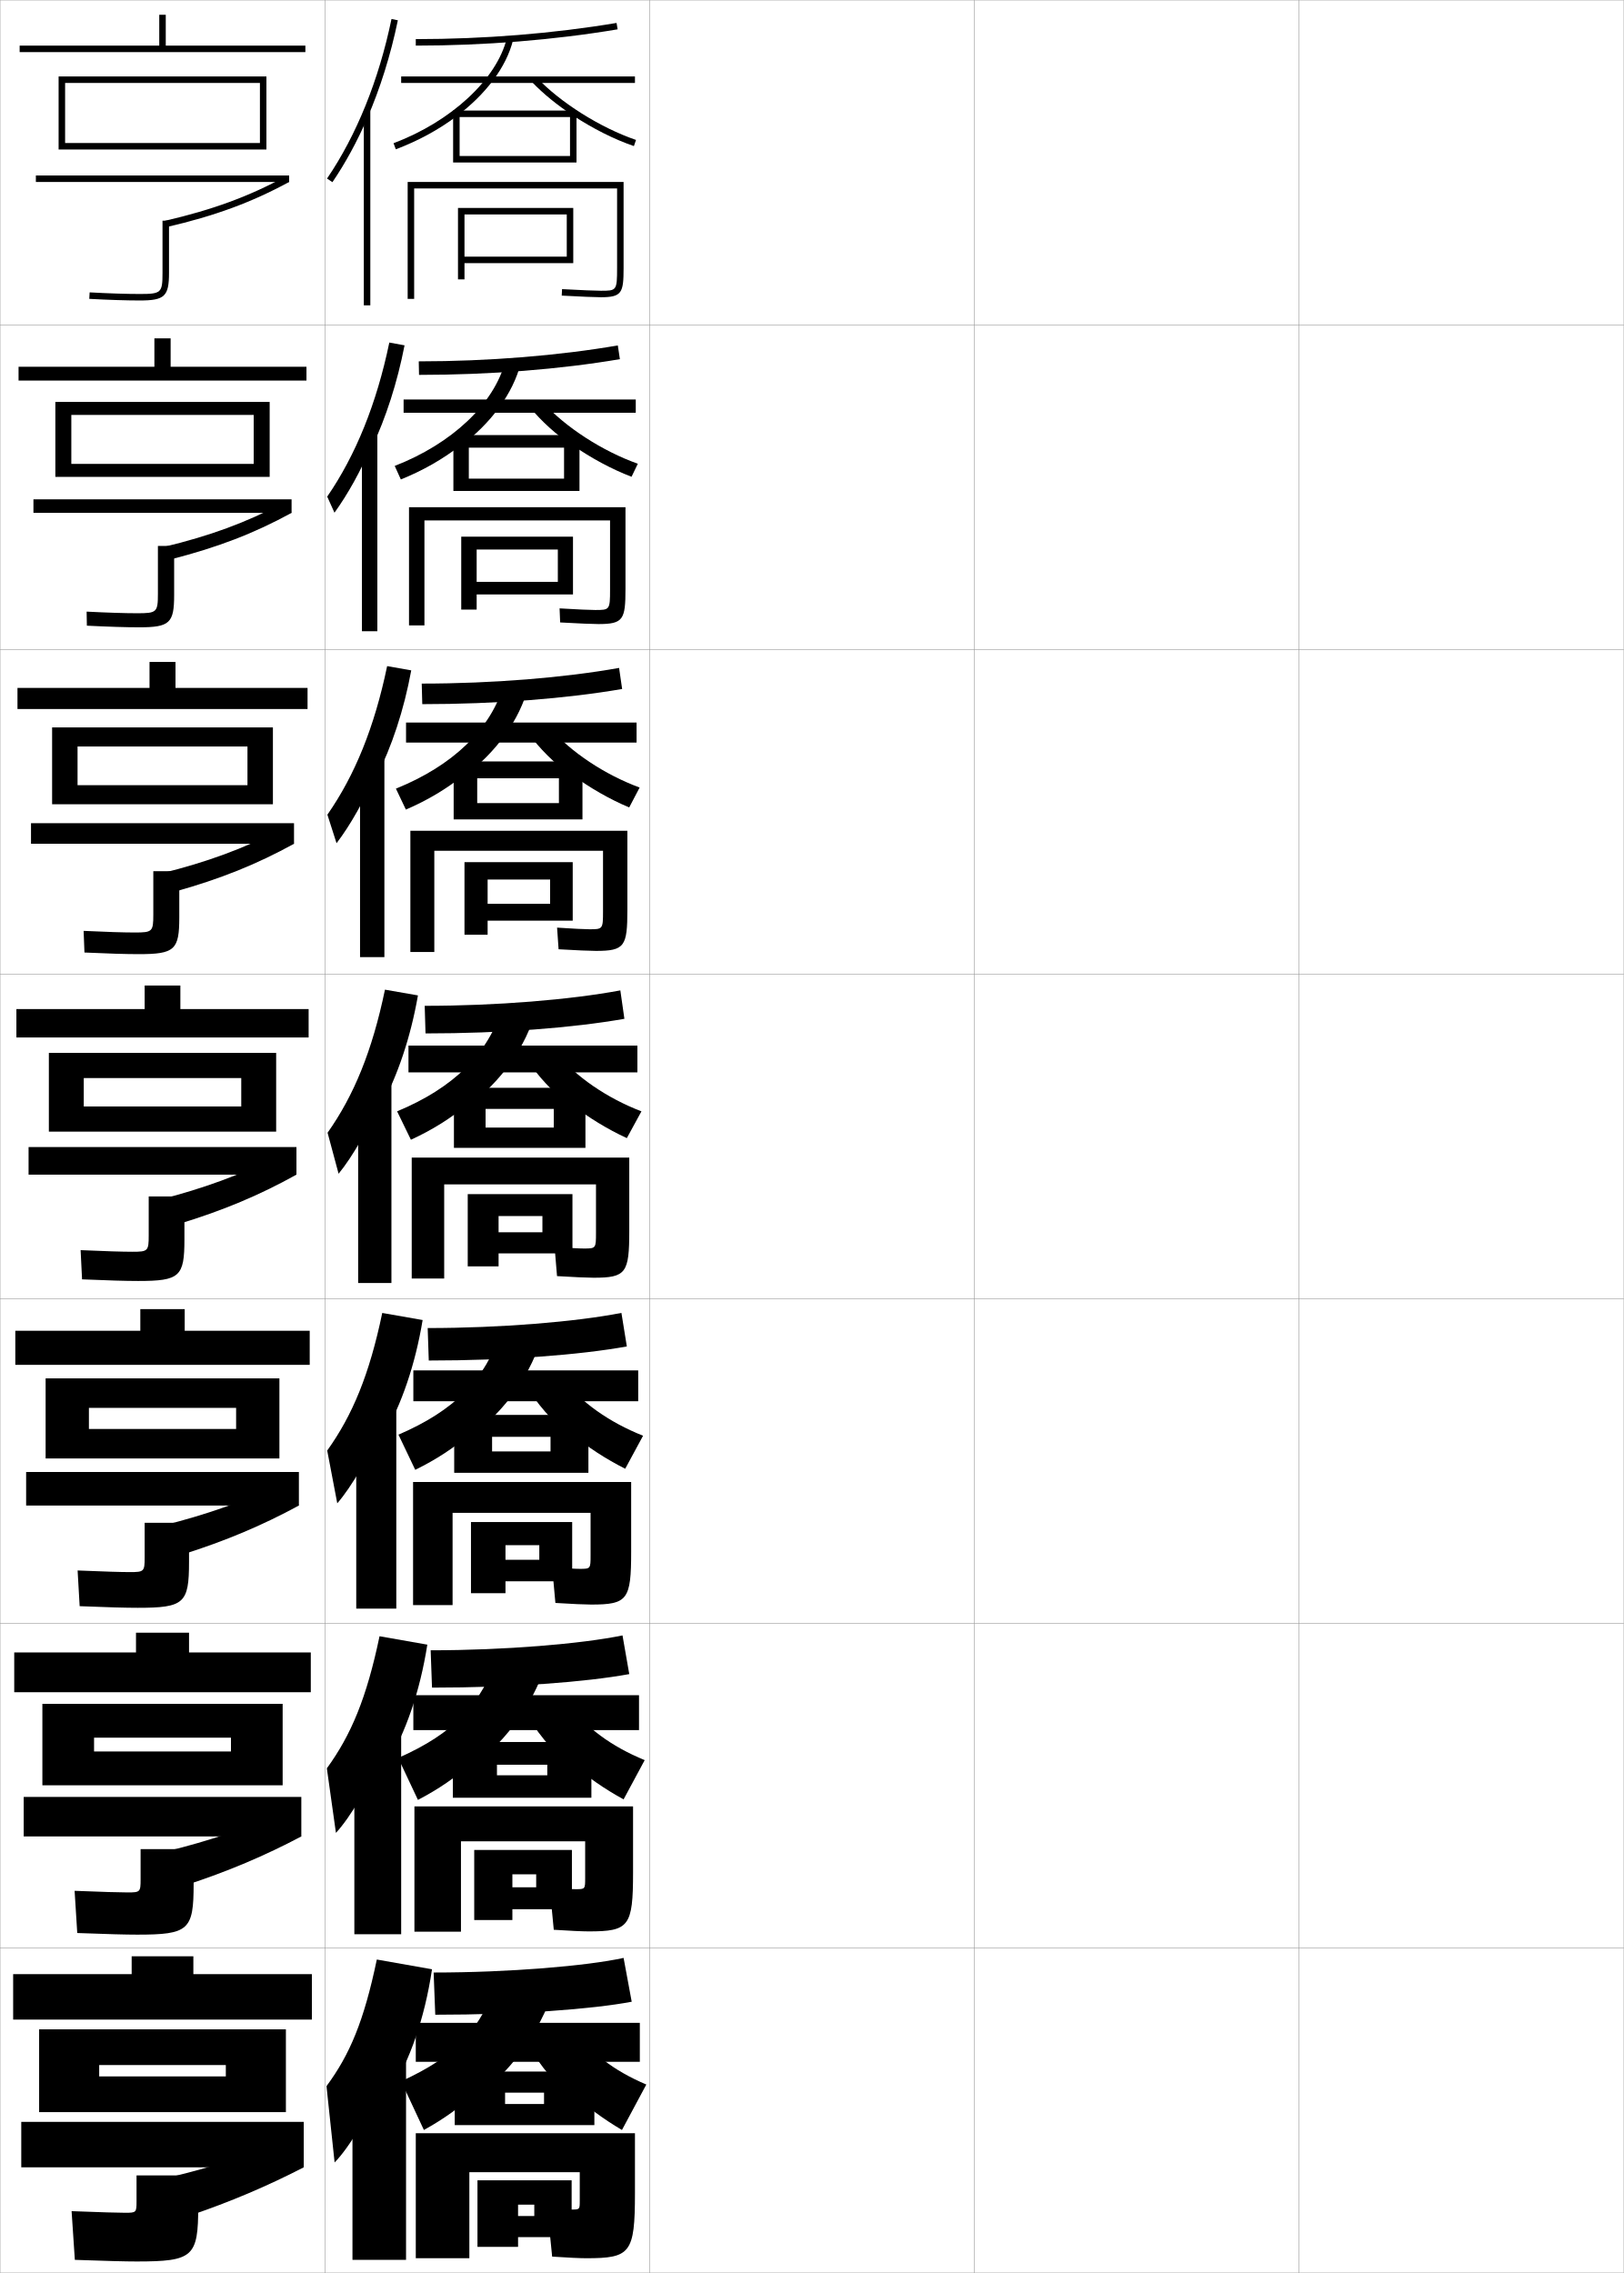
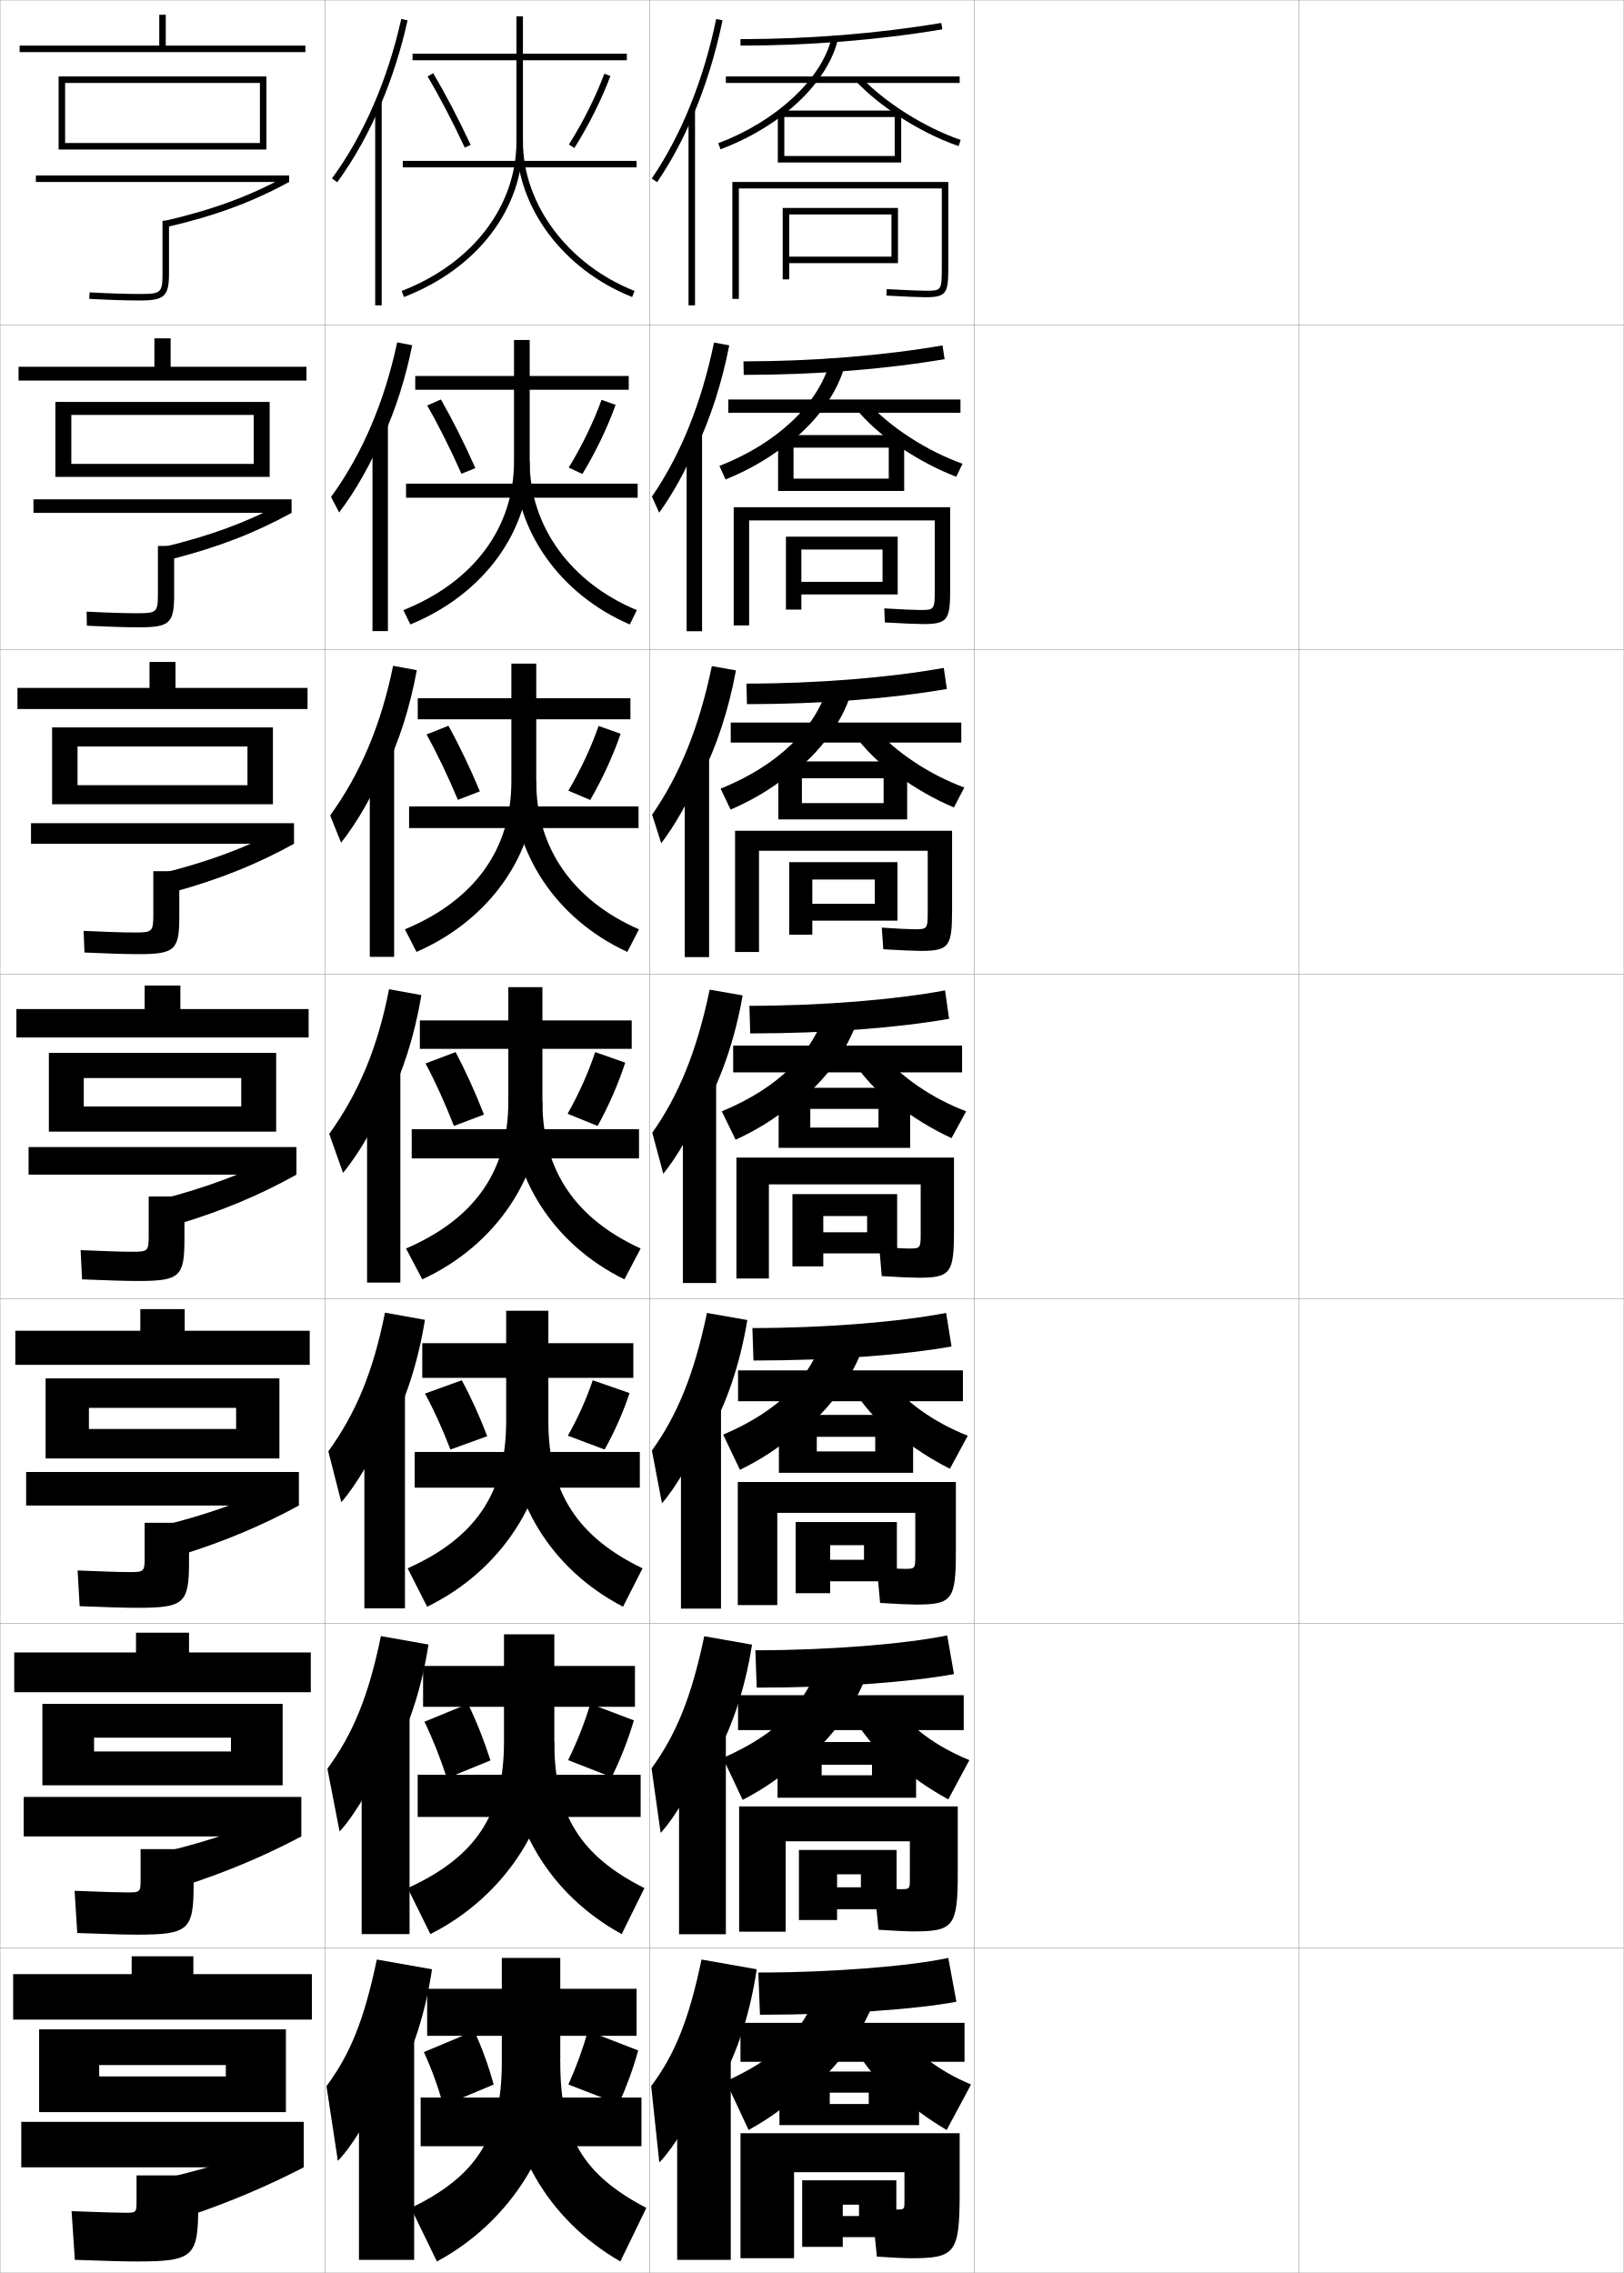
<svg xmlns="http://www.w3.org/2000/svg" width="500.1" height="700.1" viewBox="0 0 500.1 700.1" overflow="visible" enable-background="new 0 0 500.1 700.1" xml:space="preserve">
  <g id="glyphs">
    <g>
      <rect x="0.05" y="0.05" fill="none" stroke="#999999" stroke-width="0.1" width="100" height="100" />
      <rect x="0.05" y="100.05" fill="none" stroke="#999999" stroke-width="0.1" width="100" height="100" />
      <rect x="0.05" y="200.05" fill="none" stroke="#999999" stroke-width="0.1" width="100" height="100" />
      <rect x="0.05" y="300.05" fill="none" stroke="#999999" stroke-width="0.1" width="100" height="100" />
      <rect x="0.05" y="400.05" fill="none" stroke="#999999" stroke-width="0.1" width="100" height="100" />
      <rect x="0.05" y="500.05" fill="none" stroke="#999999" stroke-width="0.1" width="100" height="100" />
      <rect x="0.05" y="600.05" fill="none" stroke="#999999" stroke-width="0.1" width="100" height="100" />
      <rect x="100.05" y="0.05" fill="none" stroke="#999999" stroke-width="0.1" width="100" height="100" />
      <rect x="100.05" y="100.05" fill="none" stroke="#999999" stroke-width="0.1" width="100" height="100" />
      <rect x="100.05" y="200.05" fill="none" stroke="#999999" stroke-width="0.1" width="100" height="100" />
      <rect x="100.05" y="300.05" fill="none" stroke="#999999" stroke-width="0.1" width="100" height="100" />
      <rect x="100.05" y="400.05" fill="none" stroke="#999999" stroke-width="0.1" width="100" height="100" />
      <rect x="100.05" y="500.05" fill="none" stroke="#999999" stroke-width="0.1" width="100" height="100" />
      <rect x="100.05" y="600.05" fill="none" stroke="#999999" stroke-width="0.1" width="100" height="100" />
      <rect x="200.05" y="0.05" fill="none" stroke="#999999" stroke-width="0.1" width="100" height="100" />
      <rect x="200.05" y="100.05" fill="none" stroke="#999999" stroke-width="0.1" width="100" height="100" />
      <rect x="200.05" y="200.05" fill="none" stroke="#999999" stroke-width="0.1" width="100" height="100" />
      <rect x="200.05" y="300.05" fill="none" stroke="#999999" stroke-width="0.1" width="100" height="100" />
      <rect x="200.05" y="400.05" fill="none" stroke="#999999" stroke-width="0.1" width="100" height="100" />
      <rect x="200.05" y="500.05" fill="none" stroke="#999999" stroke-width="0.1" width="100" height="100" />
      <rect x="200.05" y="600.05" fill="none" stroke="#999999" stroke-width="0.1" width="100" height="100" />
      <rect x="300.05" y="0.05" fill="none" stroke="#999999" stroke-width="0.1" width="100" height="100" />
      <rect x="300.05" y="100.05" fill="none" stroke="#999999" stroke-width="0.1" width="100" height="100" />
      <rect x="300.05" y="200.05" fill="none" stroke="#999999" stroke-width="0.1" width="100" height="100" />
      <rect x="300.05" y="300.05" fill="none" stroke="#999999" stroke-width="0.1" width="100" height="100" />
      <rect x="300.05" y="400.05" fill="none" stroke="#999999" stroke-width="0.1" width="100" height="100" />
      <rect x="300.05" y="500.05" fill="none" stroke="#999999" stroke-width="0.1" width="100" height="100" />
      <rect x="300.05" y="600.05" fill="none" stroke="#999999" stroke-width="0.1" width="100" height="100" />
      <rect x="400.05" y="0.05" fill="none" stroke="#999999" stroke-width="0.1" width="100" height="100" />
      <rect x="400.05" y="100.05" fill="none" stroke="#999999" stroke-width="0.1" width="100" height="100" />
      <rect x="400.05" y="200.05" fill="none" stroke="#999999" stroke-width="0.1" width="100" height="100" />
      <rect x="400.05" y="300.05" fill="none" stroke="#999999" stroke-width="0.1" width="100" height="100" />
      <rect x="400.05" y="400.05" fill="none" stroke="#999999" stroke-width="0.1" width="100" height="100" />
      <rect x="400.05" y="500.05" fill="none" stroke="#999999" stroke-width="0.1" width="100" height="100" />
      <rect x="400.05" y="600.05" fill="none" stroke="#999999" stroke-width="0.1" width="100" height="100" />
    </g>
    <g>
      <polygon points="51.05,14.05 51.05,4.55 49.05,4.55 49.05,14.05 6.05,14.05       6.05,16.05 94.05,16.05 94.05,14.05 " />
      <polygon points="94.383,117.216 94.383,112.966 52.549,112.966 52.549,104.216       47.55,104.216 47.55,112.966 5.716,112.966 5.716,117.216 " />
      <polygon points="94.717,218.383 94.717,211.883 54.05,211.883 54.05,203.883       46.05,203.883 46.05,211.883 5.383,211.883 5.383,218.383 " />
      <polygon points="95.05,310.8 55.55,310.8 55.55,303.55 44.55,303.55       44.55,310.8 5.05,310.8 5.05,319.55 95.05,319.55 " />
      <polygon points="95.383,420.383 95.383,409.883 56.883,409.883 56.883,403.217       43.216,403.217 43.216,409.883 4.716,409.883 4.716,420.383 " />
      <polygon points="95.716,521.217 95.716,508.967 58.216,508.967 58.216,502.883       41.883,502.883 41.883,508.967 4.383,508.967 4.383,521.217 " />
      <polygon points="96.05,622.05 96.05,608.05 59.55,608.05 59.55,602.55       40.55,602.55 40.55,608.05 4.05,608.05 4.05,622.05 " />
    </g>
    <g>
      <polygon points="20.05,25.55 80.05,25.55 80.05,44.05 20.05,44.05       20.05,46.05 82.05,46.05 82.05,23.55 18.05,23.55 18.05,46.05       20.05,46.05 " />
      <rect x="11.05" y="54.05" width="78" height="2" />
      <path d="M50.825,68l0.449,1.949c14.871-3.438,26.169-7.595,37.775-13.899      l-0.955-1.758C76.656,60.507,65.51,64.606,50.825,68z" />
      <path d="M50.05,67.975v16.075c0,6.136-0.393,6.5-7,6.5      c-4.116,0-9.745-0.182-15.444-0.498l-0.111,1.996      c5.734,0.319,11.404,0.502,15.556,0.502c7.654,0,9-1.271,9-8.5V67.975H50.05z" />
    </g>
    <g>
      <g>
        <polygon points="83.05,146.883 83.05,123.799 17.049,123.799 17.049,146.883        21.966,146.883 21.966,127.799 78.133,127.799 78.133,142.883 21.966,142.883        21.966,146.883 " />
        <rect x="10.299" y="153.8" width="79.5" height="4.167" />
        <path d="M50.333,168.486l2.174,3.818c14.526-3.691,25.817-8.052,37.292-14.337       l-2.748-2.986C75.803,160.952,64.628,165.062,50.333,168.486z" />
        <path d="M48.633,168.154v14.729c0,5.682-0.342,6-6.333,6       c-3.767,0-9.309-0.175-15.621-0.499l0.074,4.33       c6.464,0.325,12.093,0.501,16.129,0.501c9.374,0,10.75-1.297,10.75-9.917v-15.146       H48.633z" />
      </g>
      <g>
        <polygon points="84.05,247.716 84.05,224.05 16.05,224.05 16.05,247.716        23.883,247.716 23.883,229.925 76.216,229.925 76.216,241.842 23.883,241.842        23.883,247.716 " />
        <rect x="9.55" y="253.55" width="81" height="6.333" />
        <path d="M49.841,268.972l3.899,5.687c14.181-3.945,25.465-8.51,36.81-14.776       l-4.541-4.215C74.95,261.398,63.748,265.519,49.841,268.972z" />
        <path d="M47.216,268.333v13.383c0,5.228-0.292,5.5-5.667,5.5       c-3.418,0-8.872-0.168-15.797-0.499l0.26,6.664       c7.194,0.332,12.782,0.501,16.704,0.501c11.093,0,12.5-1.321,12.5-11.333v-14.217       H47.216z" />
      </g>
      <g>
        <polygon points="85.05,348.55 85.05,324.3 15.05,324.3 15.05,348.55        25.8,348.55 25.8,332.05 74.3,332.05 74.3,340.8 25.8,340.8        25.8,348.55 " />
        <rect x="8.8" y="353.3" width="82.5" height="8.5" />
        <path d="M49.349,369.457l5.624,7.557c13.836-4.199,25.113-8.968,36.327-15.214       l-6.333-5.444C74.097,361.844,62.867,365.976,49.349,369.457z" />
        <path d="M45.8,368.513v12.037c0,4.773-0.242,5-5,5       c-3.068,0-8.436-0.161-15.973-0.499l0.445,8.998       c7.924,0.338,13.471,0.501,17.277,0.501c12.812,0,14.25-1.347,14.25-12.75v-13.287       H45.8z" />
      </g>
      <g>
        <polygon points="86.05,449.216 86.05,424.55 14.05,424.55 14.05,449.216        27.383,449.216 27.383,433.634 72.717,433.634 72.717,440.134 27.383,440.134        27.383,449.216 " />
        <rect x="8.05" y="453.384" width="84" height="10.332" />
        <path d="M50.416,469.821l5.582,9.037c13.548-4.258,24.884-9.072,36.052-15.143       l-6.389-6.295C74.905,462.515,63.593,466.499,50.416,469.821z" />
        <path d="M44.55,469.024v10.691c0,4.32-0.191,4.5-4.5,4.5       c-2.719,0-7.999-0.154-16.148-0.498l0.63,10.998c8.654,0.344,14.16,0.5,17.851,0.5       c14.365,0,15.834-1.37,15.834-14.166v-12.025H44.55z" />
      </g>
      <g>
        <polygon points="87.05,549.883 87.05,524.8 13.05,524.8 13.05,549.883        28.967,549.883 28.967,535.217 71.133,535.217 71.133,539.467 28.967,539.467        28.967,549.883 " />
        <rect x="7.3" y="553.467" width="85.5" height="12.166" />
        <path d="M51.483,570.186l5.541,10.519c13.259-4.318,24.654-9.179,35.776-15.071       l-6.444-7.147C75.714,563.185,64.318,567.023,51.483,570.186z" />
        <path d="M43.3,569.537v9.346c0,3.866-0.141,4-4,4       c-2.369,0-7.562-0.147-16.324-0.499l0.815,12.999       c9.384,0.351,14.849,0.5,18.425,0.5c15.917,0,17.417-1.395,17.417-15.583v-10.763       H43.3z" />
      </g>
    </g>
    <g>
      <polygon points="88.05,650.55 88.05,625.05 12.05,625.05 12.05,650.55       30.55,650.55 30.55,636.05 69.55,636.05 69.55,639.55 30.55,639.55       30.55,650.55 " />
      <rect x="6.55" y="653.55" width="87" height="14" />
      <path d="M87.05,659.55c-10.526,4.306-22.006,7.997-34.5,11l5.5,12      c12.971-4.379,24.424-9.285,35.5-15L87.05,659.55z" />
      <path d="M61.05,670.05h-19v8c0,3.412-0.091,3.5-3.5,3.5c-2.02,0-7.125-0.141-16.5-0.5l1,15      c10.114,0.356,15.538,0.5,19,0.5c17.469,0,19-1.419,19-17V670.05z" />
    </g>
    <g>
      <g>
-         <path d="M113.05,36.532c4.035-9.288,7.242-19.493,9.479-30.279l-1.958-0.406       c-3.898,18.795-10.763,35.787-19.848,49.141l1.654,1.125       C106.382,50.227,109.958,43.647,113.05,36.532L113.05,36.532z" />
-         <rect x="112.05" y="34.05" width="2" height="60" />
-       </g>
-       <g>
-         <path d="M114.488,137.933c4.39-9.359,7.848-20.01,10.103-31.566l-4.691-0.861       c-3.914,18.842-10.364,34.716-19.124,47.45l2.234,4.96       c4.089-5.654,8.238-13.106,11.144-20.15L114.488,137.933z" />
-         <rect x="111.466" y="133.841" width="4.75" height="60.583" />
-       </g>
-       <g>
-         <path d="M115.926,239.334c4.746-9.431,8.453-20.528,10.728-32.853l-7.424-1.316       c-3.929,18.889-9.965,33.645-18.398,45.76l2.813,8.795       c4.173-5.421,8.895-13.746,11.615-20.719L115.926,239.334z" />
-         <rect x="110.883" y="233.633" width="7.5" height="61.167" />
-       </g>
-       <g>
-         <path d="M117.364,340.734c5.102-9.502,9.059-21.045,11.353-34.14l-10.157-1.771       c-3.943,18.936-9.566,32.573-17.674,44.07l3.393,12.63       c4.258-5.189,9.551-14.387,12.086-21.289L117.364,340.734z" />
-         <rect x="110.3" y="333.425" width="10.25" height="61.75" />
-       </g>
-       <g>
-         <path d="M118.259,442.006c5.423-9.572,9.604-21.562,11.902-35.427l-12.438-2.181       c-3.958,18.982-9.168,31.502-16.949,42.38l3.095,16.254       c4.342-4.958,10.207-15.028,12.557-21.859L118.259,442.006z" />
-         <rect x="109.716" y="432.8" width="12.333" height="62.666" />
-       </g>
-       <g>
-         <path d="M119.155,543.278c5.745-9.644,10.148-22.078,12.451-36.714l-14.719-2.59       c-3.974,19.029-8.771,30.431-16.225,40.689l2.798,19.877       c4.426-4.727,10.864-15.669,13.028-22.43L119.155,543.278z" />
-         <rect x="109.133" y="532.175" width="14.417" height="63.583" />
-       </g>
-       <g>
-         <path d="M120.05,644.55c6.066-9.714,10.693-22.595,13-38l-17-3       c-3.988,19.076-8.372,29.359-15.5,39l2.5,23.5c4.511-4.495,11.521-16.31,13.5-23       L120.05,644.55z" />
-         <rect x="108.55" y="631.55" width="16.5" height="64.5" />
-       </g>
-     </g>
-     <g>
-       <path d="M189.884,7.063l0.332,1.973c-19.522,3.28-41.019,5.014-62.166,5.014v-2      C149.088,12.05,170.47,10.325,189.884,7.063z" />
-       <rect x="123.55" y="23.55" width="72" height="2" />
-       <path d="M140.55,35.855c9.042-6.783,15.395-15.13,17.471-23.566l-1.941-0.479      c-3.111,12.634-17.129,25.615-34.882,32.304l0.705,1.871      C128.849,43.369,135.174,39.889,140.55,35.855L140.55,35.855z" />
-       <path d="M176.55,35.633c5.93,3.903,12.508,7.25,18.676,9.363l0.648-1.893      c-10.967-3.757-23.264-11.489-30.598-19.241l-1.453,1.375      C167.226,28.834,171.669,32.421,176.55,35.633L176.55,35.633z" />
-       <polygon points="141.55,50.05 139.55,50.05 139.55,34.05 177.55,34.05       177.55,50.05 141.55,50.05 141.55,48.05 175.55,48.05 175.55,36.05       141.55,36.05 " />
-       <path d="M127.55,92.05h-2v-36h66.5v26.5c0,7.641-0.519,9-7,9      c-1.788,0-5.956-0.174-12.054-0.502l0.107-1.996      c6.062,0.326,10.193,0.498,11.946,0.498c4.812,0,5,0,5-7v-24.5h-62.5V92.05z" />
-       <polygon points="143.05,86.05 141.05,86.05 141.05,64.05 176.55,64.05       176.55,81.05 143.05,81.05 143.05,79.05 174.55,79.05 174.55,66.05       143.05,66.05 " />
-     </g>
-     <g>
-       <path d="M190.272,106.392l0.638,4.231c-18.317,3.119-39.974,4.843-61.861,4.843      l-0.083-4.167C150.381,111.299,172.208,109.522,190.272,106.392z" />
-       <rect x="124.299" y="123.049" width="71.5" height="4.083" />
-       <path d="M155.632,111.256c-3.505,13.217-16.445,25.385-34.068,32.253l1.887,4.164      c6.825-2.752,12.938-6.261,18.207-10.358v0.25      c9.557-7.185,16.314-16.259,18.726-25.722L155.632,111.256z" />
-       <path d="M176.354,137.128c5.688,3.957,12.051,7.396,18.146,9.719l1.933-4.012      c-10.84-3.854-22.268-11.228-29.082-18.785l-4.186,1.331      c3.492,4.31,8.054,8.407,13.188,11.997V137.128z" />
-       <polygon points="144.383,151.216 139.633,151.216 139.633,134.008 178.466,134.008       178.466,151.216 144.383,151.216 144.383,147.424 173.716,147.424 173.716,137.883       144.383,137.883 " />
-       <path d="M130.716,192.633h-4.75v-36.417h66.667v25.167      c0,9.45-0.667,10.833-8.333,10.833c-1.787,0-5.961-0.175-11.786-0.501      l-0.179-4.331c5.663,0.333,9.292,0.499,10.964,0.499      c4.449,0,4.583-0.011,4.583-6.283v-21.3h-57.167V192.633z" />
-       <polygon points="146.799,187.758 142.049,187.758 142.049,165.299 176.466,165.299       176.466,183.091 146.799,183.091 146.799,179.216 171.799,179.216 171.799,169.258       146.799,169.258 " />
-     </g>
-     <g>
-       <path d="M190.661,205.721l0.944,6.491c-17.112,2.957-38.928,4.671-61.555,4.671      l-0.167-6.333C151.676,210.55,173.947,208.721,190.661,205.721z" />
-       <rect x="125.05" y="222.55" width="71" height="6.167" />
-       <path d="M155.187,210.702c-3.898,13.799-15.762,25.154-33.254,32.202l3.068,6.457      c6.704-2.889,12.604-6.425,17.765-10.587v0.5      c10.071-7.585,17.234-17.387,19.98-27.877L155.187,210.702z" />
-       <path d="M176.158,238.623c5.447,4.01,11.595,7.543,17.617,10.075l3.216-6.131      c-10.713-3.95-21.271-10.966-27.565-18.328l-6.919,1.287      c3.582,5.021,8.263,9.63,13.651,13.597V238.623z" />
-       <polygon points="146.967,252.383 139.716,252.383 139.716,234.529 179.383,234.529       179.383,252.383 146.967,252.383 146.967,247.362 172.133,247.362 172.133,239.716       146.967,239.716 " />
-       <path d="M133.758,293.217h-7.375v-37.334h66.833v24.333      c0,11.259-0.816,12.667-9.667,12.667c-1.787,0-5.966-0.176-11.518-0.5l-0.464-6.666      c5.263,0.339,8.389,0.5,9.982,0.5c4.085,0,4.167-0.023,4.167-5.566      v-18.6h-51.958V293.217z" />
-       <polygon points="150.175,287.904 143.05,287.904 143.05,265.55 176.383,265.55       176.383,283.57 150.175,283.57 150.175,278.383 169.425,278.383 169.425,270.904       150.175,270.904 " />
-     </g>
-     <g>
-       <path d="M191.05,305.05l1.25,8.75c-15.907,2.795-37.883,4.5-61.25,4.5l-0.25-8.5      C152.97,309.8,175.686,307.919,191.05,305.05z" />
-       <rect x="125.8" y="322.05" width="70.5" height="8.25" />
-       <path d="M154.74,310.148c-4.292,14.381-15.078,24.923-32.44,32.151l4.25,8.75      c6.582-3.025,12.271-6.59,17.324-10.815v0.75      c10.586-7.986,18.154-18.516,21.235-30.033L154.74,310.148z" />
-       <path d="M175.962,340.118c5.205,4.063,11.139,7.69,17.088,10.432l4.5-8.25      c-10.586-4.047-20.275-10.705-26.049-17.871l-9.652,1.242      c3.672,5.734,8.472,10.854,14.113,15.197V340.118z" />
-       <polygon points="149.55,353.55 139.8,353.55 139.8,335.05 180.3,335.05       180.3,353.55 149.55,353.55 149.55,347.3 170.55,347.3 170.55,341.55       149.55,341.55 " />
-       <path d="M136.8,393.8h-10v-37.25h67v22.5c0,13.068-0.965,14.5-11,14.5      c-1.786,0-5.971-0.177-11.25-0.5l-0.75-9c4.863,0.345,7.486,0.5,9,0.5      c3.721,0,3.75-0.034,3.75-4.85v-14.9h-46.75V393.8z" />
-       <polygon points="153.55,390.05 144.05,390.05 144.05,367.8 176.3,367.8       176.3,386.05 153.55,386.05 153.55,379.55 167.05,379.55 167.05,374.55       153.55,374.55 " />
-     </g>
-     <g>
-       <path d="M191.383,404.384l1.667,10.332c-14.702,2.634-36.893,4.334-61,4.334l-0.333-10      C154.264,409.05,177.369,407.122,191.383,404.384z" />
-       <rect x="127.3" y="422.091" width="69.25" height="9.5" />
-       <path d="M154.344,409.782c-4.686,14.964-14.395,24.692-31.627,32.102l5.166,10.832      c6.461-3.161,11.937-6.754,16.883-11.043v1      c11.101-8.387,19.074-19.645,22.491-32.189L154.344,409.782z" />
-       <path d="M173.518,424.802l-12.102,0.996c3.762,6.446,8.68,12.076,14.575,16.797v-1      c4.964,4.117,10.682,7.838,16.559,10.789l5.5-10.168      C187.591,438.073,178.771,431.773,173.518,424.802z" />
-       <polygon points="151.55,453.634 139.883,453.634 139.883,435.8 181.217,435.8       181.217,453.634 151.55,453.634 151.55,447.05 169.55,447.05 169.55,442.55       151.55,442.55 " />
-       <path d="M139.383,494.384h-12.167v-37.918h67.167v21.418      c0,14.877-1.114,16.332-12.333,16.332c-1.785,0-5.994-0.178-11-0.5l-1-11      c4.464,0.352,7.066,0.5,8.5,0.5c3.311,0,3.333-0.027,3.333-4.133v-13.117h-42.5      V494.384z" />
-       <polygon points="155.675,490.716 145.05,490.716 145.05,468.8 176.217,468.8       176.217,487.05 155.675,487.05 155.675,480.425 166.092,480.425 166.092,475.925       155.675,475.925 " />
-     </g>
-     <g>
-       <path d="M132.633,508.3c22.924,0,46.419-1.976,59.083-4.583l2.083,11.916      c-13.498,2.472-35.902,4.167-60.75,4.167L132.633,508.3z" />
-       <rect x="127.3" y="522.133" width="69.5" height="10.75" />
-       <path d="M153.447,509.416c-5.079,15.547-13.711,24.462-30.813,32.051l6.083,12.916      c6.339-3.298,11.603-6.918,16.441-11.271v1.25      c11.615-8.788,19.994-20.772,23.746-34.345L153.447,509.416z" />
-       <path d="M175.534,525.176l-14.551,0.748c3.852,7.159,8.889,13.299,15.038,18.398v-1.25      c4.723,4.17,10.225,7.983,16.029,11.145l6.5-12.084      C188.217,537.895,180.266,531.952,175.534,525.176z" />
-       <polygon points="153.05,546.8 168.55,546.8 168.55,543.55 153.05,543.55       153.05,553.717 139.467,553.717 139.467,536.55 182.133,536.55 182.133,553.717       153.05,553.717 " />
-       <path d="M180.216,578.467v-11.334h-38.25v27.834h-14.333v-38.584h67.333v20.334      c0,16.686-1.263,18.166-13.667,18.166c-1.785,0-6.018-0.179-10.75-0.5l-1.25-13      c4.065,0.356,6.646,0.5,8,0.5C180.2,581.883,180.216,581.862,180.216,578.467z" />
-       <polygon points="157.8,581.3 165.133,581.3 165.133,577.3 157.8,577.3       157.8,591.383 146.05,591.383 146.05,569.8 176.133,569.8 176.133,588.05       157.8,588.05 " />
-     </g>
-     <g>
-       <path d="M133.55,607.55l0.5,13c25.588,0,48.207-1.69,60.5-4l-2.5-13.5      C180.735,605.526,156.851,607.55,133.55,607.55z" />
-       <rect x="128.05" y="623.05" width="69" height="12" />
-       <path d="M153.55,609.05c-5.473,16.13-13.027,24.231-30,32l7,15      c6.217-3.435,11.269-7.083,16-11.5v1.5c12.129-9.189,20.914-21.901,25-36.5      L153.55,609.05z" />
-       <path d="M177.55,625.55l-17,0.5c3.941,7.872,9.098,14.522,15.5,20v-1.5      c4.481,4.223,9.769,8.13,15.5,11.5l7.5-14      C188.844,637.715,181.762,632.131,177.55,625.55z" />
-       <polygon points="155.55,648.05 155.55,654.55 183.05,654.55 183.05,638.05       140.05,638.05 140.05,654.55 155.55,654.55 155.55,644.55 167.55,644.55       167.55,648.05 " />
-       <path d="M178.55,677.85c0,2.686-0.011,2.7-2.5,2.7c-1.273,0-3.834-0.138-7.5-0.5      l1.5,15c4.459,0.319,8.716,0.5,10.5,0.5c13.589,0,15-1.505,15-20v-18.5h-67.5v38.5h16.5v-26.5h34      V677.85z" />
-       <polygon points="159.55,682.55 159.55,689.05 176.05,689.05 176.05,671.55       147.05,671.55 147.05,692.05 159.55,692.05 159.55,679.05 164.55,679.05       164.55,682.55 " />
+         <path d="M213.05,36.532c4.035-9.288,7.242-19.493,9.479-30.279l-1.958-0.406       c-3.898,18.795-10.763,35.787-19.848,49.141l1.654,1.125       C206.382,50.227,209.958,43.647,213.05,36.532L213.05,36.532z" />
+         <rect x="212.05" y="34.05" width="2" height="60" />
+       </g>
+       <g>
+         <path d="M214.488,137.933c4.39-9.359,7.848-20.01,10.103-31.566l-4.691-0.861       c-3.914,18.842-10.364,34.716-19.124,47.45l2.234,4.96       c4.089-5.654,8.238-13.106,11.144-20.15L214.488,137.933z" />
+         <rect x="211.466" y="133.841" width="4.75" height="60.583" />
+       </g>
+       <g>
+         <path d="M215.926,239.334c4.746-9.431,8.453-20.528,10.728-32.853l-7.424-1.316       c-3.929,18.889-9.965,33.645-18.398,45.76l2.813,8.795       c4.173-5.421,8.895-13.746,11.615-20.719L215.926,239.334z" />
+         <rect x="210.883" y="233.633" width="7.5" height="61.167" />
+       </g>
+       <g>
+         <path d="M217.364,340.734c5.102-9.502,9.059-21.045,11.353-34.14l-10.157-1.771       c-3.943,18.936-9.566,32.573-17.674,44.07l3.393,12.63       c4.258-5.189,9.551-14.387,12.086-21.289L217.364,340.734z" />
+         <rect x="210.3" y="333.425" width="10.25" height="61.75" />
+       </g>
+       <g>
+         <path d="M218.259,442.006c5.423-9.572,9.604-21.562,11.902-35.427l-12.438-2.181       c-3.958,18.982-9.168,31.502-16.949,42.38l3.095,16.254       c4.342-4.958,10.207-15.028,12.557-21.859L218.259,442.006z" />
+         <rect x="209.716" y="432.8" width="12.333" height="62.666" />
+       </g>
+       <g>
+         <path d="M219.155,543.278c5.745-9.644,10.148-22.078,12.451-36.714l-14.719-2.59       c-3.974,19.029-8.771,30.431-16.225,40.689l2.798,19.877       c4.426-4.727,10.864-15.669,13.028-22.43L219.155,543.278z" />
+         <rect x="209.133" y="532.175" width="14.417" height="63.583" />
+       </g>
+       <g>
+         <path d="M220.05,644.55c6.066-9.714,10.693-22.595,13-38l-17-3       c-3.988,19.076-8.372,29.359-15.5,39l2.5,23.5c4.511-4.495,11.521-16.31,13.5-23       L220.05,644.55z" />
+         <rect x="208.55" y="631.55" width="16.5" height="64.5" />
+       </g>
+     </g>
+     <g>
+       <path d="M289.884,7.063l0.332,1.973c-19.522,3.28-41.019,5.014-62.166,5.014v-2      C249.088,12.05,270.47,10.325,289.884,7.063z" />
+       <rect x="223.55" y="23.55" width="72" height="2" />
+       <path d="M240.55,35.855c9.042-6.783,15.395-15.13,17.471-23.566l-1.941-0.479      c-3.111,12.634-17.129,25.615-34.882,32.304l0.705,1.871      C228.849,43.369,235.174,39.889,240.55,35.855L240.55,35.855z" />
+       <path d="M276.55,35.633c5.93,3.903,12.508,7.25,18.676,9.363l0.648-1.893      c-10.967-3.757-23.264-11.489-30.598-19.241l-1.453,1.375      C267.226,28.834,271.669,32.421,276.55,35.633L276.55,35.633z" />
+       <polygon points="241.55,50.05 239.55,50.05 239.55,34.05 277.55,34.05       277.55,50.05 241.55,50.05 241.55,48.05 275.55,48.05 275.55,36.05       241.55,36.05 " />
+       <path d="M227.55,92.05h-2v-36h66.5v26.5c0,7.641-0.519,9-7,9      c-1.788,0-5.956-0.174-12.054-0.502l0.107-1.996      c6.062,0.326,10.193,0.498,11.946,0.498c4.812,0,5,0,5-7v-24.5h-62.5V92.05z" />
+       <polygon points="243.05,86.05 241.05,86.05 241.05,64.05 276.55,64.05       276.55,81.05 243.05,81.05 243.05,79.05 274.55,79.05 274.55,66.05       243.05,66.05 " />
+     </g>
+     <g>
+       <path d="M290.272,106.392l0.638,4.231c-18.317,3.119-39.974,4.843-61.861,4.843      l-0.083-4.167C250.381,111.299,272.208,109.522,290.272,106.392z" />
+       <rect x="224.299" y="123.049" width="71.5" height="4.083" />
+       <path d="M255.632,111.256c-3.504,13.217-16.444,25.385-34.067,32.253l1.887,4.164      c6.825-2.752,12.938-6.261,18.207-10.358v0.25      c9.556-7.185,16.314-16.259,18.726-25.722L255.632,111.256z" />
+       <path d="M276.354,137.128c5.688,3.957,12.052,7.396,18.146,9.719l1.933-4.012      c-10.84-3.854-22.268-11.228-29.082-18.785l-4.186,1.331      c3.492,4.31,8.055,8.407,13.188,11.997V137.128z" />
+       <polygon points="244.383,151.216 239.633,151.216 239.633,134.008 278.466,134.008       278.466,151.216 244.383,151.216 244.383,147.424 273.716,147.424 273.716,137.883       244.383,137.883 " />
+       <path d="M230.716,192.633h-4.75v-36.417h66.667v25.167      c0,9.45-0.667,10.833-8.333,10.833c-1.787,0-5.961-0.175-11.786-0.501      l-0.179-4.331c5.663,0.333,9.291,0.499,10.965,0.499      c4.449,0,4.583-0.011,4.583-6.283v-21.3h-57.167V192.633z" />
+       <polygon points="246.799,187.758 242.049,187.758 242.049,165.299 276.466,165.299       276.466,183.091 246.799,183.091 246.799,179.216 271.8,179.216 271.8,169.258       246.799,169.258 " />
+     </g>
+     <g>
+       <path d="M290.661,205.721l0.943,6.491c-17.111,2.957-38.928,4.671-61.555,4.671      l-0.167-6.333C251.676,210.55,273.946,208.721,290.661,205.721z" />
+       <rect x="225.05" y="222.55" width="71" height="6.167" />
+       <path d="M255.187,210.702c-3.898,13.799-15.762,25.154-33.254,32.202l3.068,6.457      c6.704-2.889,12.604-6.425,17.765-10.587v0.5      c10.071-7.585,17.234-17.387,19.98-27.877L255.187,210.702z" />
+       <path d="M276.157,238.623c5.447,4.01,11.596,7.543,17.617,10.075l3.217-6.131      c-10.713-3.95-21.271-10.966-27.565-18.328l-6.919,1.287      c3.582,5.021,8.263,9.63,13.65,13.597V238.623z" />
+       <polygon points="246.967,252.383 239.716,252.383 239.716,234.529 279.383,234.529       279.383,252.383 246.967,252.383 246.967,247.362 272.133,247.362 272.133,239.716       246.967,239.716 " />
+       <path d="M233.758,293.217h-7.375v-37.334h66.833v24.333      c0,11.259-0.815,12.667-9.666,12.667c-1.787,0-5.966-0.176-11.518-0.5      l-0.465-6.666c5.264,0.339,8.389,0.5,9.982,0.5      c4.085,0,4.166-0.023,4.166-5.566v-18.6h-51.958V293.217z" />
+       <polygon points="250.175,287.904 243.05,287.904 243.05,265.55 276.383,265.55       276.383,283.57 250.175,283.57 250.175,278.383 269.425,278.383 269.425,270.904       250.175,270.904 " />
+     </g>
+     <g>
+       <path d="M291.05,305.05l1.25,8.75c-15.907,2.795-37.883,4.5-61.25,4.5l-0.25-8.5      C252.97,309.8,275.686,307.919,291.05,305.05z" />
+       <rect x="225.8" y="322.05" width="70.5" height="8.25" />
+       <path d="M254.74,310.148c-4.292,14.381-15.078,24.923-32.44,32.151l4.25,8.75      c6.582-3.025,12.271-6.59,17.324-10.815v0.75      c10.586-7.986,18.154-18.516,21.235-30.033L254.74,310.148z" />
+       <path d="M275.962,340.118c5.205,4.063,11.139,7.69,17.088,10.432l4.5-8.25      c-10.586-4.047-20.275-10.705-26.049-17.871l-9.652,1.242      c3.672,5.734,8.472,10.854,14.113,15.197V340.118z" />
+       <polygon points="249.55,353.55 239.8,353.55 239.8,335.05 280.3,335.05       280.3,353.55 249.55,353.55 249.55,347.3 270.55,347.3 270.55,341.55       249.55,341.55 " />
+       <path d="M236.8,393.8h-10v-37.25h67v22.5c0,13.068-0.965,14.5-11,14.5      c-1.786,0-5.971-0.177-11.25-0.5l-0.75-9c4.863,0.345,7.486,0.5,9,0.5      c3.721,0,3.75-0.034,3.75-4.85v-14.9h-46.75V393.8z" />
+       <polygon points="253.55,390.05 244.05,390.05 244.05,367.8 276.3,367.8       276.3,386.05 253.55,386.05 253.55,379.55 267.05,379.55 267.05,374.55       253.55,374.55 " />
+     </g>
+     <g>
+       <path d="M291.383,404.384l1.667,10.332c-14.702,2.634-36.893,4.334-61,4.334l-0.333-10      C254.264,409.05,277.369,407.122,291.383,404.384z" />
+       <rect x="227.3" y="422.091" width="69.25" height="9.5" />
+       <path d="M254.344,409.782c-4.686,14.964-14.395,24.692-31.627,32.102l5.166,10.832      c6.461-3.161,11.937-6.754,16.883-11.043v1      c11.101-8.387,19.074-19.645,22.491-32.189L254.344,409.782z" />
+       <path d="M273.518,424.802l-12.102,0.996c3.762,6.446,8.68,12.076,14.575,16.797v-1      c4.964,4.117,10.682,7.838,16.559,10.789l5.5-10.168      C287.591,438.073,278.771,431.773,273.518,424.802z" />
+       <polygon points="251.55,453.634 239.883,453.634 239.883,435.8 281.217,435.8       281.217,453.634 251.55,453.634 251.55,447.05 269.55,447.05 269.55,442.55       251.55,442.55 " />
+       <path d="M239.383,494.384h-12.167v-37.918h67.167v21.418      c0,14.877-1.114,16.332-12.334,16.332c-1.785,0-5.994-0.178-11-0.5l-1-11      c4.464,0.352,7.066,0.5,8.5,0.5c3.311,0,3.333-0.027,3.333-4.133v-13.117h-42.5      V494.384z" />
+       <polygon points="255.675,490.716 245.05,490.716 245.05,468.8 276.217,468.8       276.217,487.05 255.675,487.05 255.675,480.425 266.092,480.425 266.092,475.925       255.675,475.925 " />
+     </g>
+     <g>
+       <path d="M232.633,508.3c22.924,0,46.418-1.976,59.083-4.583l2.084,11.916      c-13.498,2.472-35.902,4.167-60.75,4.167L232.633,508.3z" />
+       <rect x="227.3" y="522.133" width="69.5" height="10.75" />
+       <path d="M253.446,509.416c-5.079,15.547-13.71,24.462-30.813,32.051l6.083,12.916      c6.339-3.298,11.603-6.918,16.441-11.271v1.25      c11.615-8.788,19.994-20.772,23.746-34.345L253.446,509.416z" />
+       <path d="M275.534,525.176l-14.551,0.748c3.852,7.159,8.889,13.299,15.037,18.398v-1.25      c4.723,4.17,10.225,7.983,16.029,11.145l6.5-12.084      C288.218,537.895,280.267,531.952,275.534,525.176z" />
+       <polygon points="253.05,546.8 268.55,546.8 268.55,543.55 253.05,543.55       253.05,553.717 239.467,553.717 239.467,536.55 282.134,536.55 282.134,553.717       253.05,553.717 " />
+       <path d="M280.216,578.467v-11.334h-38.249v27.834h-14.333v-38.584h67.333v20.334      c0,16.686-1.263,18.166-13.667,18.166c-1.785,0-6.018-0.179-10.75-0.5l-1.25-13      c4.064,0.356,6.646,0.5,8,0.5C280.2,581.883,280.216,581.862,280.216,578.467z" />
+       <polygon points="257.8,581.3 265.134,581.3 265.134,577.3 257.8,577.3       257.8,591.383 246.05,591.383 246.05,569.8 276.134,569.8 276.134,588.05       257.8,588.05 " />
+     </g>
+     <g>
+       <path d="M233.55,607.55l0.5,13c25.588,0,48.207-1.69,60.5-4l-2.5-13.5      C280.735,605.526,256.851,607.55,233.55,607.55z" />
+       <rect x="228.05" y="623.05" width="69" height="12" />
+       <path d="M253.55,609.05c-5.473,16.13-13.027,24.231-30,32l7,15      c6.217-3.435,11.269-7.083,16-11.5v1.5c12.129-9.189,20.914-21.901,25-36.5      L253.55,609.05z" />
+       <path d="M277.55,625.55l-17,0.5c3.941,7.872,9.098,14.522,15.5,20v-1.5      c4.481,4.223,9.769,8.13,15.5,11.5l7.5-14      C288.844,637.715,281.762,632.131,277.55,625.55z" />
+       <polygon points="255.55,648.05 255.55,654.55 283.05,654.55 283.05,638.05       240.05,638.05 240.05,654.55 255.55,654.55 255.55,644.55 267.55,644.55       267.55,648.05 " />
+       <path d="M278.55,677.85c0,2.686-0.011,2.7-2.5,2.7c-1.273,0-3.834-0.138-7.5-0.5      l1.5,15c4.459,0.319,8.716,0.5,10.5,0.5c13.589,0,15-1.505,15-20v-18.5h-67.5v38.5h16.5v-26.5h34      V677.85z" />
+       <polygon points="259.55,682.55 259.55,689.05 276.05,689.05 276.05,671.55       247.05,671.55 247.05,692.05 259.55,692.05 259.55,679.05 264.55,679.05       264.55,682.55 " />
+     </g>
+     <g>
+       <g>
+         <path d="M117.55,31.521c3.305-7.902,5.996-16.377,7.976-25.253l-1.951-0.436       c-4.191,18.79-11.567,35.777-21.331,49.127l1.613,1.181       C109.159,48.89,113.759,40.584,117.55,31.521L117.55,31.521z" />
+         <rect x="115.55" y="31.35" width="2" height="62.7" />
+       </g>
+       <g>
+         <path d="M118.13,134.249c3.765-8.352,6.779-17.738,8.813-27.905l-4.624-0.893       c-3.952,18.516-10.83,34.503-20.359,47.606l2.492,4.789       c5.171-6.791,10.172-15.681,13.661-24.349L118.13,134.249z" />
+         <rect x="114.716" y="130.633" width="4.75" height="63.75" />
+       </g>
+       <g>
+         <path d="M118.711,236.978c4.225-8.8,7.562-19.1,9.65-30.557l-7.296-1.35       c-3.713,18.242-10.093,33.229-19.387,46.085l3.371,8.397       c5.039-6.332,10.442-15.807,13.629-24.08L118.711,236.978z" />
+         <rect x="113.883" y="229.917" width="7.5" height="64.799" />
+       </g>
+       <g>
+         <path d="M119.292,339.707c4.686-9.25,8.345-20.461,10.488-33.209l-9.969-1.808       c-3.474,17.968-9.355,31.955-18.415,44.564l4.249,12.006       c4.907-5.873,10.712-15.933,13.597-23.81L119.292,339.707z" />
+         <rect x="113.05" y="329.2" width="10.25" height="65.85" />
+       </g>
+       <g>
+         <path d="M119.544,441.321c5.146-9.405,9.127-21.173,11.326-34.807l-12.313-2.205       c-3.645,18.338-9.027,31.09-17.443,42.71l4,15.671       c4.775-5.414,10.981-16.059,13.564-23.54L119.544,441.321z" />
+         <rect x="112.216" y="428.316" width="12.5" height="67.066" />
+       </g>
+       <g>
+         <path d="M119.797,542.936c5.606-9.56,9.91-21.884,12.163-36.403l-14.656-2.603       c-3.817,18.707-8.7,30.225-16.472,40.855l3.75,19.335       c4.643-4.954,11.25-16.184,13.532-23.27L119.797,542.936z" />
+         <rect x="111.383" y="527.434" width="14.75" height="68.283" />
+       </g>
+       <g>
+         <path d="M120.05,644.55c6.066-9.714,10.693-22.595,13-38l-17-3       c-3.988,19.076-8.372,29.359-15.5,39l3.5,23c4.511-4.495,11.521-16.31,13.5-23       L120.05,644.55z" />
+         <rect x="110.55" y="626.55" width="17" height="69.5" />
+       </g>
+     </g>
+     <g>
+       <path d="M196.05,612.55h-23.5v-9.5h-18v9.5h-23v14.5h23v8c0,23.257-7.892,35.299-28,45l8,16.5      c23.025-12.352,38-36.522,38-62.5v-7h23.5V612.55z" />
+       <rect x="129.55" y="646.05" width="68" height="15" />
+       <path d="M191.05,696.55c-22.593-13.077-35.5-35.403-35.5-62.5l17,1      c0,23.05,6.957,34.753,26.5,45L191.05,696.55z" />
+       <path d="M146.05,625.55c2.439,5.274,4.44,10.865,6,16.5l-15.5,6.5      c-1.569-5.624-3.586-11.207-6-16.5L146.05,625.55z" />
+       <path d="M196.55,631.55c-1.543,5.62-3.601,11.189-6,16.5l-15.5-6      c2.387-5.31,4.428-10.884,6-16.5L196.55,631.55z" />
+     </g>
+     <g>
+       <path d="M195.55,513.133h-24.834v-9.75h-15.5v9.75h-24.916v12.583h24.916v10.751      c0,22.586-8.811,35.547-29.667,45.083l7.001,14.167      c23.259-11.747,38.166-34.962,38.166-60.084v-9.917h24.834V513.133z" />
+       <rect x="128.633" y="546.633" width="68.667" height="13" />
+       <path d="M191.466,595.717c-22.379-12.311-35.417-34.138-35.417-60.084l14.666,0.834      c0,22.438,8.039,35.181,27.75,45.083L191.466,595.717z" />
+       <path d="M144.133,524.8c2.652,5.437,4.977,11.354,6.917,17.416l-13.417,5.501      c-1.943-6.045-4.285-11.979-6.917-17.417L144.133,524.8z" />
+       <path d="M195.216,529.883c-1.714,5.873-4.098,11.91-6.833,17.5l-13.417-5.25      c2.737-5.556,5.091-11.488,6.833-17.333L195.216,529.883z" />
+     </g>
+     <g>
+       <path d="M195.05,413.716h-26.167v-10h-13v10h-25.833v10.667h25.833v13.501      c0,21.916-9.434,35.796-30.333,45.166l6,11.834      c22.883-11.143,37.333-33.401,37.333-57.668v-12.833h26.167V413.716z" />
+       <rect x="127.716" y="447.216" width="69.333" height="11" />
+       <path d="M191.883,494.884c-22.165-11.543-35.333-32.872-35.333-57.668l12.333,0.668      c0,21.826,9.12,35.609,29,45.166L191.883,494.884z" />
+       <path d="M142.216,425.133c2.864,5.264,5.513,11.133,7.833,17.232l-11.333,4.101      c-2.317-6.076-4.984-11.984-7.833-17.233L142.216,425.133z" />
+       <path d="M193.883,429.077c-1.887,5.759-4.596,11.873-7.667,17.389l-11.333-4.258      c3.087-5.452,5.755-11.366,7.667-17.075L193.883,429.077z" />
+     </g>
+     <g>
+       <g>
+         <path d="M193.05,16.55h-32v-11.5h-2v11.5h-32v2h32v25c0,19.997-13.549,37.648-35.36,46.067       l0.721,1.865c22.601-8.723,36.64-27.09,36.64-47.933v-25h32V16.55z" />
+         <rect x="124.05" y="49.55" width="72" height="2" />
+         <path d="M159.05,43.55c0,20.193,14.318,39.455,35.631,47.93l0.738-1.859       c-20.557-8.174-34.369-26.688-34.369-46.07H159.05z" />
+         <path d="M131.69,23.561c3.68,6.193,7.641,13.771,11.454,21.913l1.811-0.848       c-3.841-8.201-7.833-15.838-11.546-22.087L131.69,23.561z" />
+         <path d="M175.204,44.516l1.691,1.068c4.41-6.984,8.453-15.07,11.092-22.187       l-1.875-0.695C183.52,29.693,179.544,37.645,175.204,44.516z" />
+       </g>
+       <g>
+         <path d="M193.633,115.8h-30.5v-11.083h-4.833v11.083h-30.416v4.25h30.416v22.083       c0,20.414-12.434,37.115-34.073,45.795l2.147,4.41       c22.671-9.327,36.759-28.673,36.759-50.371v-21.917h30.5V115.8z" />
+         <rect x="125.05" y="148.967" width="71.333" height="4.333" />
+         <path d="M193.97,192.336c-21.525-9.241-35.504-29.025-35.504-50.369l4.667,0.166       c0,19.994,12.609,37.277,32.996,45.797L193.97,192.336z" />
+         <path d="M135.789,123.042c3.501,6.087,7.153,13.368,10.614,21.142l-4.29,1.732       c-3.439-7.724-7.077-14.986-10.553-21.025L135.789,123.042z" />
+         <path d="M189.591,124.698c-2.445,6.87-6.152,14.585-10.228,21.291l-4.211-1.962       c4.04-6.598,7.683-14.114,10.106-20.876L189.591,124.698z" />
+       </g>
+       <g>
+         <path d="M194.155,215.05h-29v-10.667h-7.667v10.667h-28.833v6.5h28.833v19.167       c0,20.831-11.32,36.58-32.787,45.522l3.573,6.955       c22.742-9.932,36.88-30.256,36.88-52.811v-18.833h29V215.05z" />
+         <rect x="125.988" y="248.383" width="70.667" height="6.667" />
+         <path d="M193.198,293.193c-21.738-10.008-35.377-30.315-35.377-52.81l7.333,0.333       c0,20.604,11.405,36.658,31.623,45.523L193.198,293.193z" />
+         <path d="M138.108,223.546c3.289,5.924,6.601,12.85,9.682,20.195l-6.771,2.616       c-3.065-7.304-6.38-14.252-9.651-20.138L138.108,223.546z" />
+         <path d="M191.134,225.999c-2.252,6.625-5.624,13.968-9.364,20.396l-6.73-2.856       c3.738-6.322,7.051-13.405,9.303-19.938L191.134,225.999z" />
+       </g>
+       <g>
+         <path d="M194.55,314.3h-27.5v-10.25h-10.5v10.25h-27.25v8.75h27.25v16.25       c0,21.247-10.205,36.046-31.5,45.25l5,9.5c22.812-10.537,37-31.84,37-55.25v-15.75h27.5V314.3z" />
+         <rect x="126.8" y="347.8" width="70" height="9" />
+         <path d="M192.3,394.05c-21.951-10.775-35.25-31.605-35.25-55.25l10,0.5       c0,21.216,10.201,36.039,30.25,45.25L192.3,394.05z" />
+         <path d="M140.3,324.05c3.076,5.762,6.049,12.332,8.75,19.25l-9.25,3.5       c-2.691-6.884-5.684-13.519-8.75-19.25L140.3,324.05z" />
+         <path d="M192.55,327.3c-2.059,6.38-5.094,13.352-8.5,19.5l-9.25-3.75       c3.438-6.048,6.418-12.696,8.5-19L192.55,327.3z" />
+       </g>
    </g>
  </g>
</svg>
